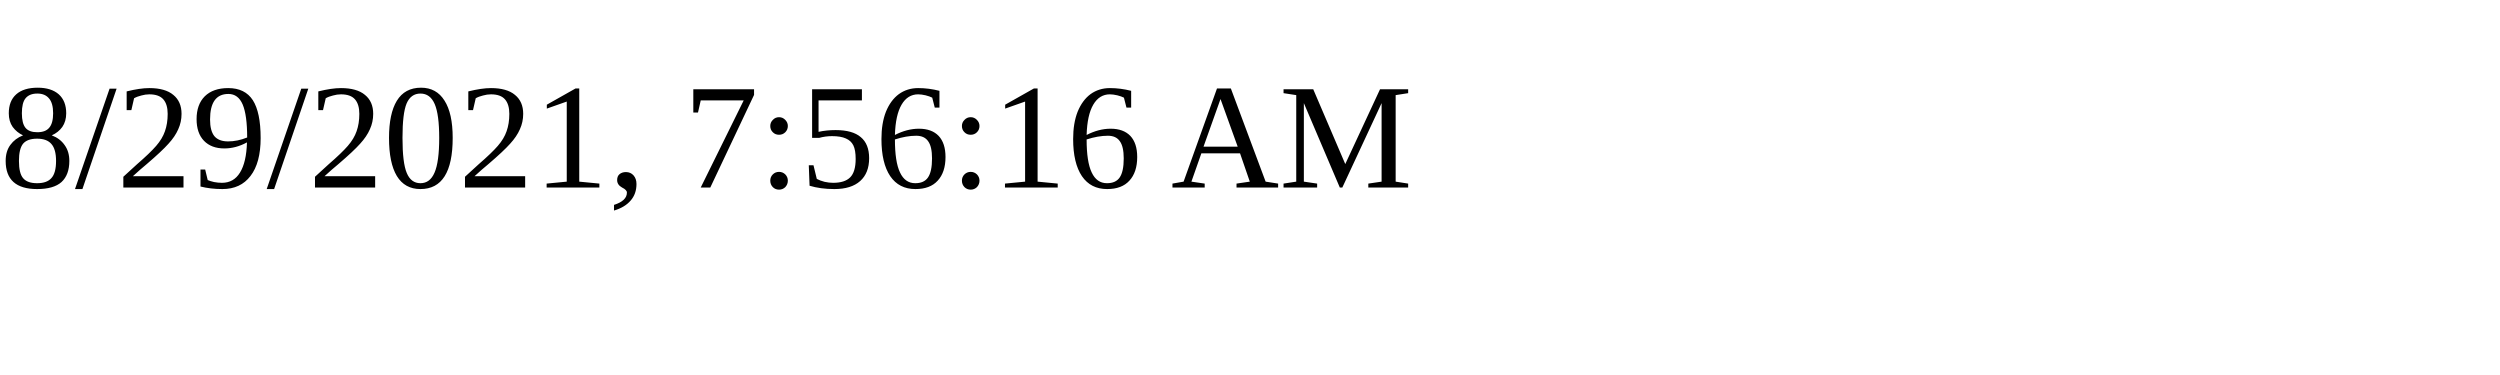
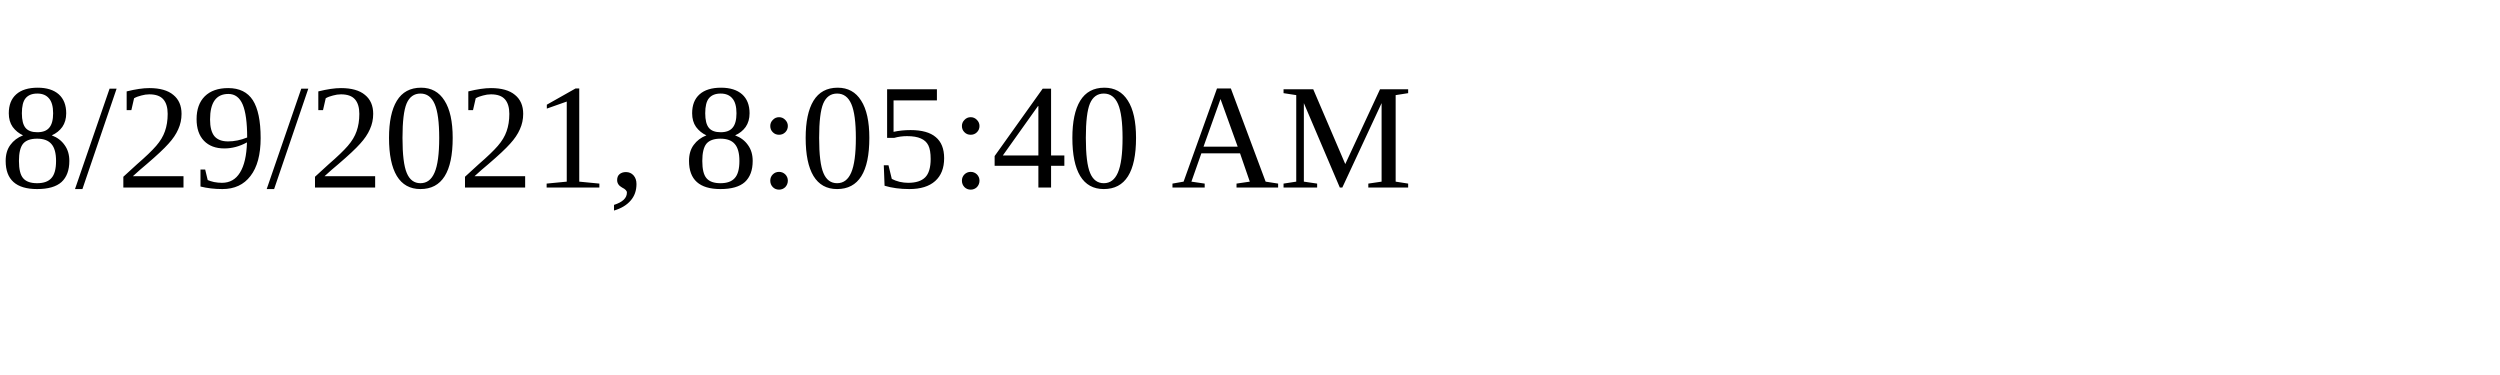
<svg xmlns="http://www.w3.org/2000/svg" height="30" width="200">
-   <text x="0" y="15">8/29/2021, 7:56:16 AM</text>
+   <text x="0" y="15">8/29/2021, 8:05:40 AM</text>
</svg>
